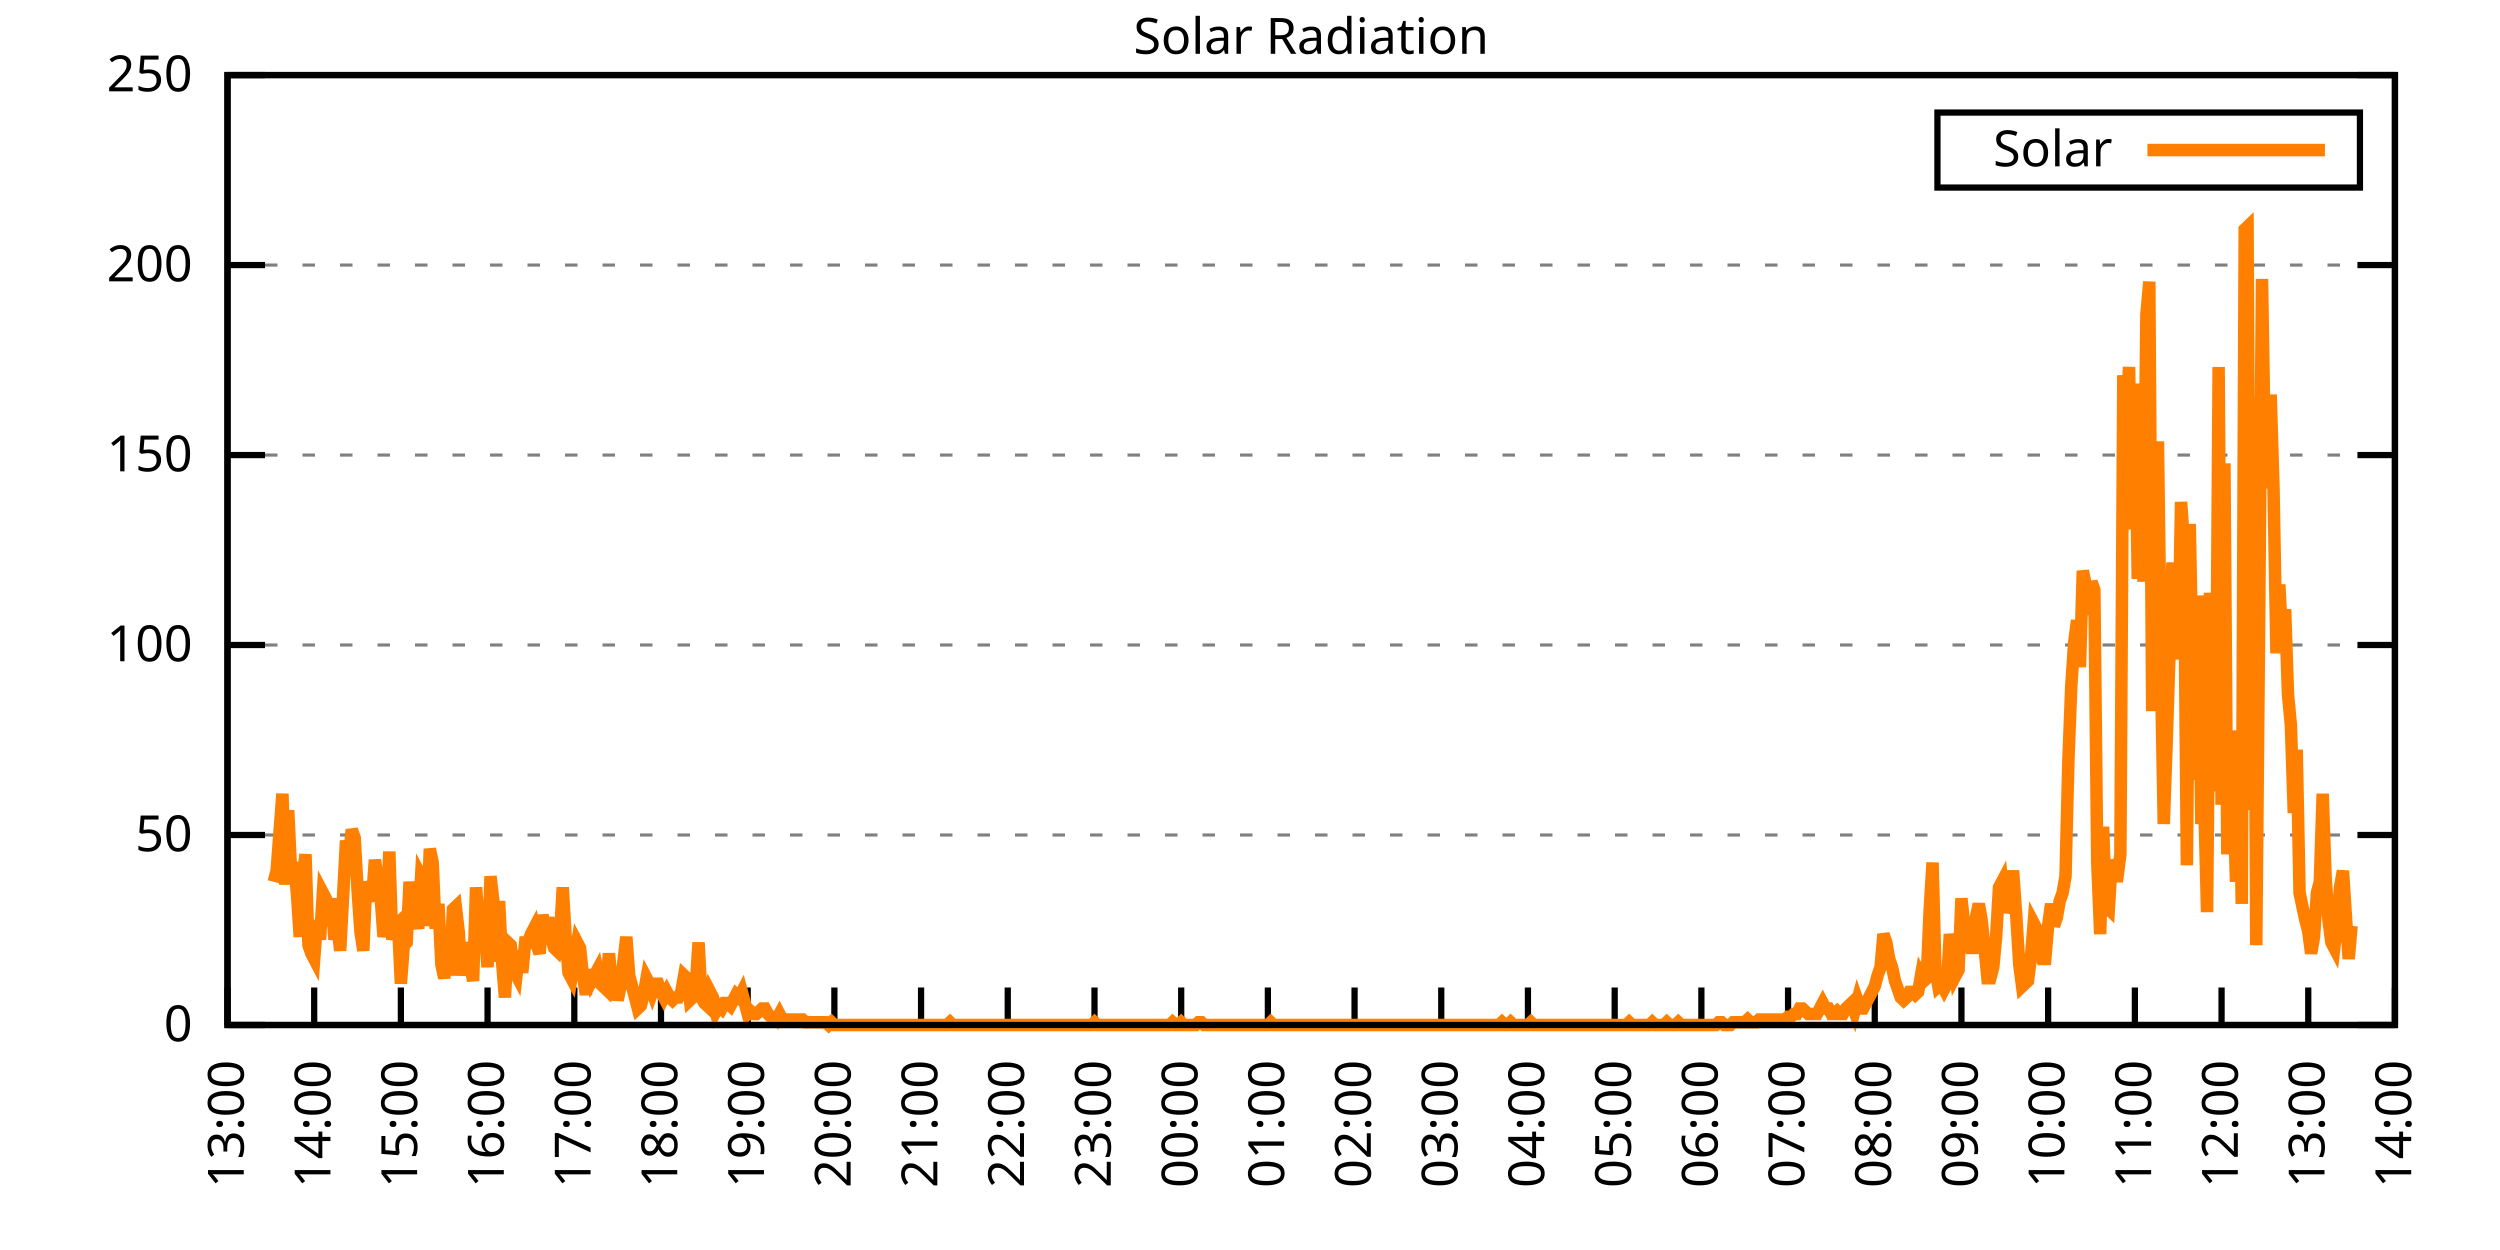
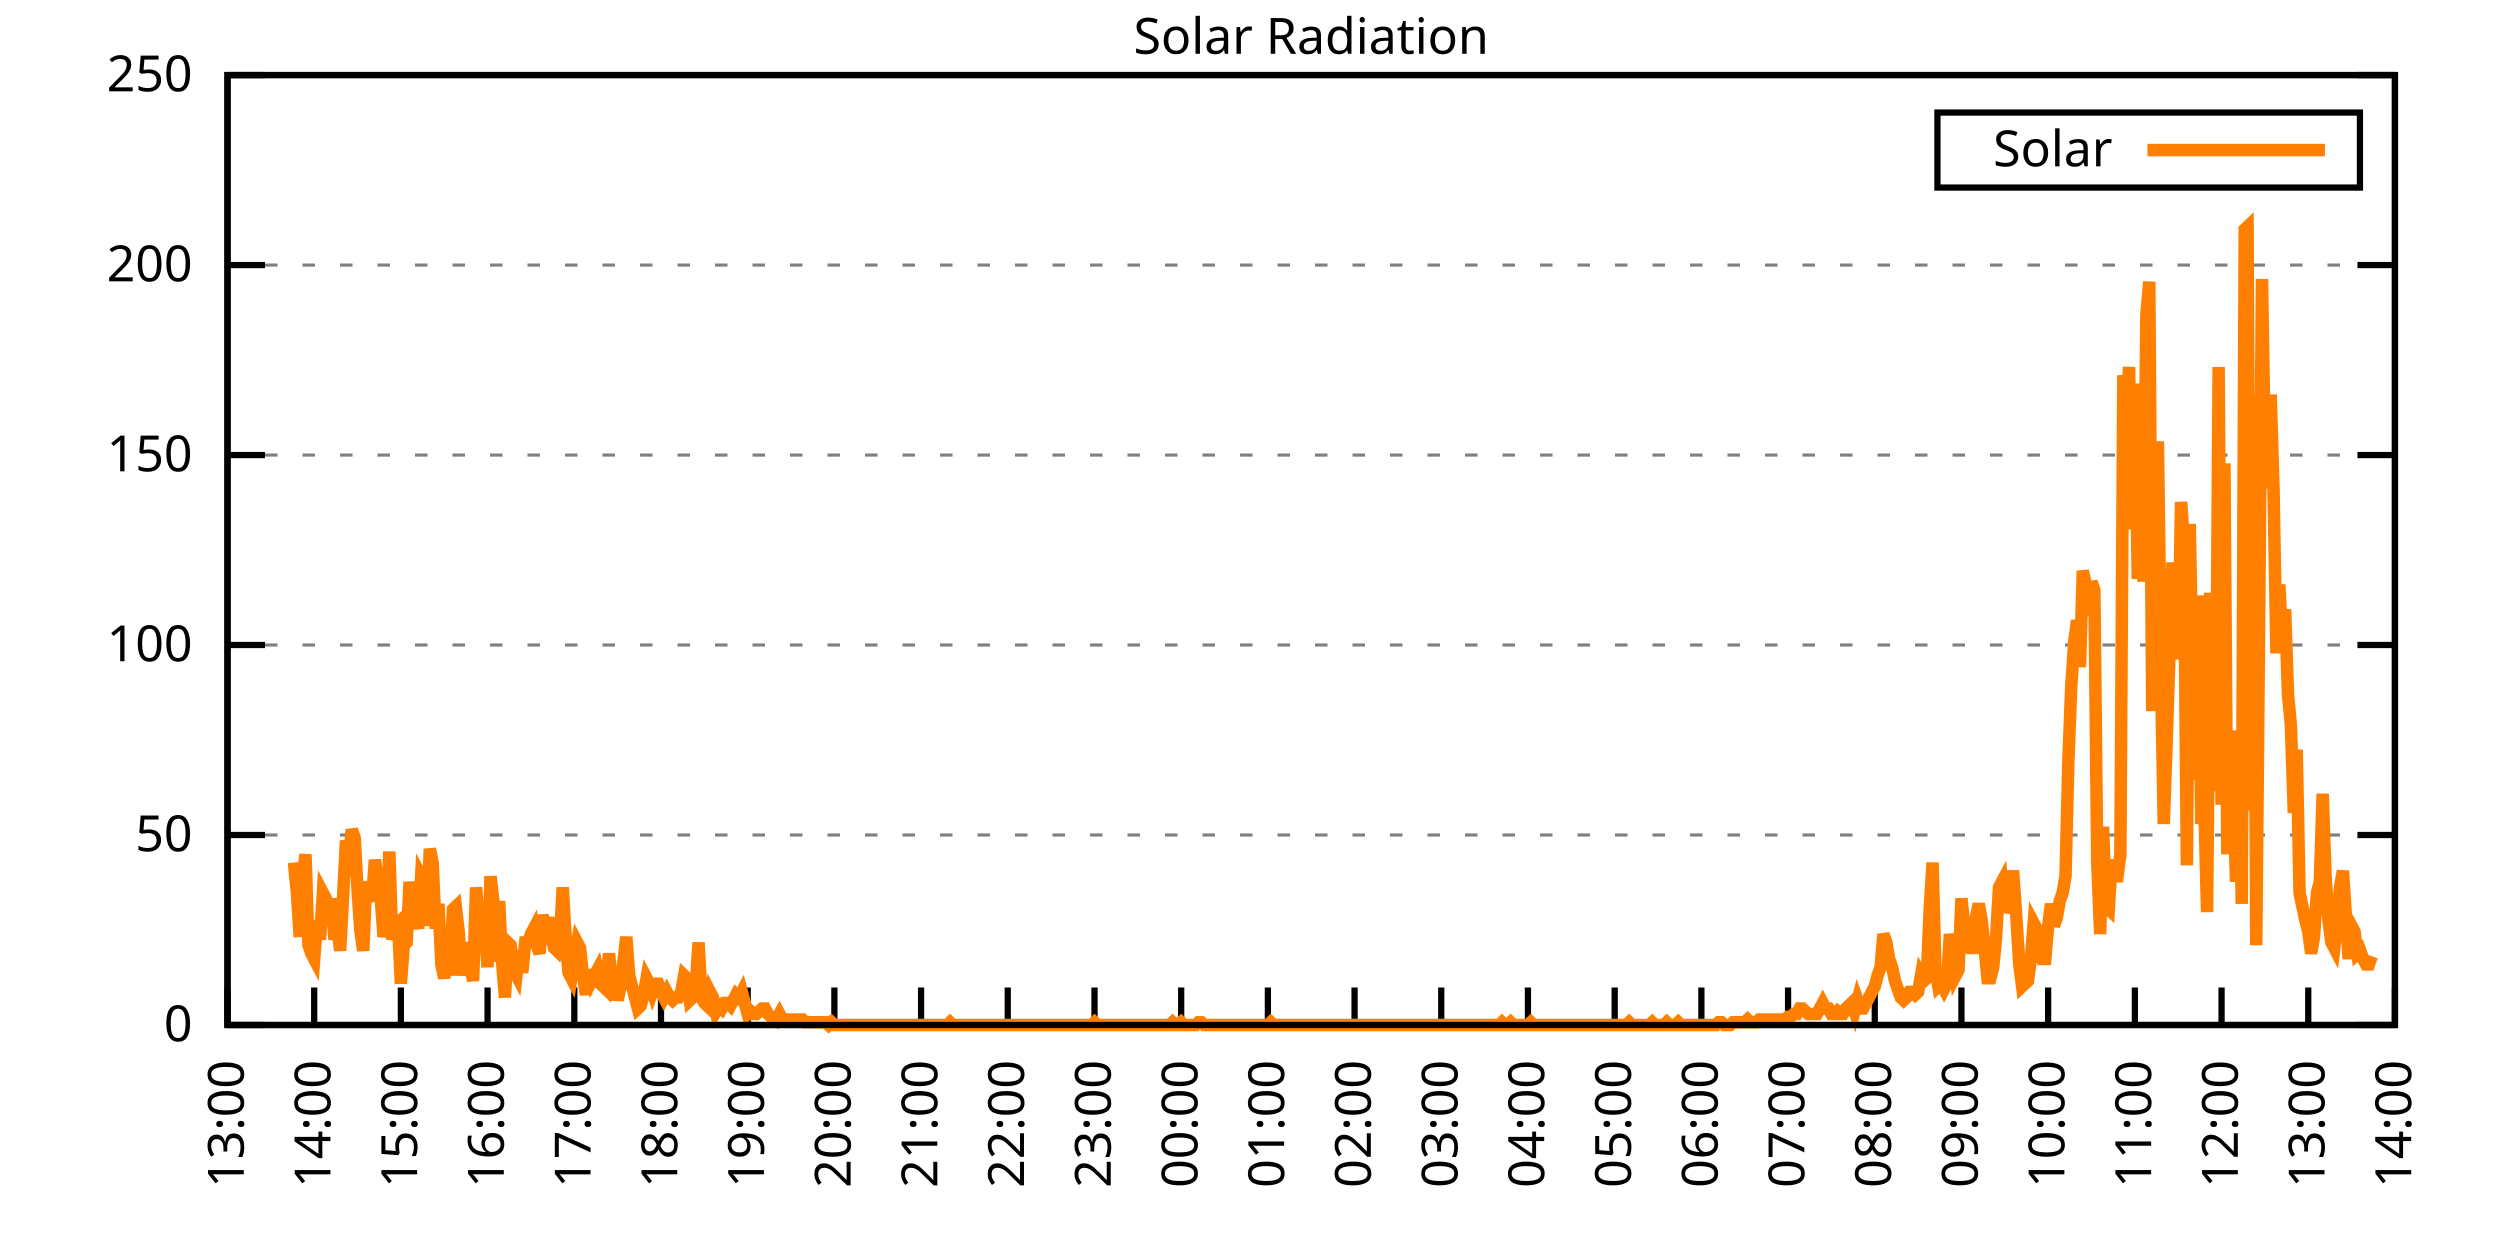
<svg xmlns="http://www.w3.org/2000/svg" xmlns:xlink="http://www.w3.org/1999/xlink" width="400" height="200" viewBox="0 0 400 200">
  <g id="gnuplot_canvas">
    <rect x="0" y="0" width="400" height="200" fill="none" />
    <defs>
      <circle id="gpDot" r="0.5" stroke-width="0.5" stroke="currentColor" />
      <path id="gpPt0" stroke-width="0.333" stroke="currentColor" d="M-1,0 h2 M0,-1 v2" />
      <path id="gpPt1" stroke-width="0.333" stroke="currentColor" d="M-1,-1 L1,1 M1,-1 L-1,1" />
      <path id="gpPt2" stroke-width="0.333" stroke="currentColor" d="M-1,0 L1,0 M0,-1 L0,1 M-1,-1 L1,1 M-1,1 L1,-1" />
      <rect id="gpPt3" stroke-width="0.333" stroke="currentColor" x="-1" y="-1" width="2" height="2" />
      <rect id="gpPt4" stroke-width="0.333" stroke="currentColor" fill="currentColor" x="-1" y="-1" width="2" height="2" />
      <circle id="gpPt5" stroke-width="0.333" stroke="currentColor" cx="0" cy="0" r="1" />
      <use xlink:href="#gpPt5" id="gpPt6" fill="currentColor" stroke="none" />
      <path id="gpPt7" stroke-width="0.333" stroke="currentColor" d="M0,-1.33 L-1.33,0.67 L1.33,0.67 z" />
      <use xlink:href="#gpPt7" id="gpPt8" fill="currentColor" stroke="none" />
      <use xlink:href="#gpPt7" id="gpPt9" stroke="currentColor" transform="rotate(180)" />
      <use xlink:href="#gpPt9" id="gpPt10" fill="currentColor" stroke="none" />
      <use xlink:href="#gpPt3" id="gpPt11" stroke="currentColor" transform="rotate(45)" />
      <use xlink:href="#gpPt11" id="gpPt12" fill="currentColor" stroke="none" />
      <path id="gpPt13" stroke-width="0.333" stroke="currentColor" d="M0,1.330 L1.265,0.411 L0.782,-1.067 L-0.782,-1.076 L-1.265,0.411 z" />
      <use xlink:href="#gpPt13" id="gpPt14" fill="currentColor" stroke="none" />
      <filter id="textbox" filterUnits="objectBoundingBox" x="0" y="0" height="1" width="1">
        <feFlood flood-color="white" flood-opacity="1" result="bgnd" />
        <feComposite in="SourceGraphic" in2="bgnd" operator="atop" />
      </filter>
      <filter id="greybox" filterUnits="objectBoundingBox" x="0" y="0" height="1" width="1">
        <feFlood flood-color="lightgrey" flood-opacity="1" result="grey" />
        <feComposite in="SourceGraphic" in2="grey" operator="atop" />
      </filter>
    </defs>
    <g fill="none" color="white" stroke="currentColor" stroke-width="1.00" stroke-linecap="butt" stroke-linejoin="miter">
</g>
    <g fill="none" color="black" stroke="currentColor" stroke-width="1.00" stroke-linecap="butt" stroke-linejoin="miter">
      <g stroke="none" shape-rendering="crispEdges">
        <polygon fill="rgb(255, 255, 255)" points="36.40,164.00 383.18,164.00 383.18,12.02 36.40,12.02 " />
      </g>
    </g>
    <g fill="none" color="black" stroke="currentColor" stroke-width="1.00" stroke-linecap="butt" stroke-linejoin="miter">
</g>
    <g fill="none" color="black" stroke="black" stroke-width="0.50" stroke-linecap="butt" stroke-linejoin="miter">
</g>
    <g fill="none" color="gray" stroke="currentColor" stroke-width="0.50" stroke-linecap="butt" stroke-linejoin="miter">
      <path stroke="gray" stroke-dasharray="2,4" class="gridline" d="M36.40,164.00 L383.19,164.00  " />
    </g>
    <g fill="none" color="gray" stroke="gray" stroke-width="1.00" stroke-linecap="butt" stroke-linejoin="miter">
</g>
    <g fill="none" color="black" stroke="currentColor" stroke-width="1.00" stroke-linecap="butt" stroke-linejoin="miter">
      <path stroke="black" d="M36.40,164.00 L42.40,164.00 M383.19,164.00 L377.19,164.00  " />
      <g transform="translate(30.80,166.60)" stroke="none" fill="black" font-family="Sans" font-size="8.00" text-anchor="end">
        <text>
          <tspan font-family="Sans"> 0</tspan>
        </text>
      </g>
    </g>
    <g fill="none" color="black" stroke="currentColor" stroke-width="1.00" stroke-linecap="butt" stroke-linejoin="miter">
</g>
    <g fill="none" color="black" stroke="black" stroke-width="0.50" stroke-linecap="butt" stroke-linejoin="miter">
</g>
    <g fill="none" color="gray" stroke="currentColor" stroke-width="0.50" stroke-linecap="butt" stroke-linejoin="miter">
      <path stroke="gray" stroke-dasharray="2,4" class="gridline" d="M36.40,133.60 L383.19,133.60  " />
    </g>
    <g fill="none" color="gray" stroke="gray" stroke-width="1.00" stroke-linecap="butt" stroke-linejoin="miter">
</g>
    <g fill="none" color="black" stroke="currentColor" stroke-width="1.00" stroke-linecap="butt" stroke-linejoin="miter">
      <path stroke="black" d="M36.40,133.60 L42.40,133.60 M383.19,133.60 L377.19,133.60  " />
      <g transform="translate(30.80,136.20)" stroke="none" fill="black" font-family="Sans" font-size="8.00" text-anchor="end">
        <text>
          <tspan font-family="Sans"> 50</tspan>
        </text>
      </g>
    </g>
    <g fill="none" color="black" stroke="currentColor" stroke-width="1.00" stroke-linecap="butt" stroke-linejoin="miter">
</g>
    <g fill="none" color="black" stroke="black" stroke-width="0.50" stroke-linecap="butt" stroke-linejoin="miter">
</g>
    <g fill="none" color="gray" stroke="currentColor" stroke-width="0.50" stroke-linecap="butt" stroke-linejoin="miter">
      <path stroke="gray" stroke-dasharray="2,4" class="gridline" d="M36.40,103.20 L383.19,103.20  " />
    </g>
    <g fill="none" color="gray" stroke="gray" stroke-width="1.00" stroke-linecap="butt" stroke-linejoin="miter">
</g>
    <g fill="none" color="black" stroke="currentColor" stroke-width="1.00" stroke-linecap="butt" stroke-linejoin="miter">
      <path stroke="black" d="M36.40,103.20 L42.40,103.20 M383.19,103.20 L377.19,103.20  " />
      <g transform="translate(30.80,105.80)" stroke="none" fill="black" font-family="Sans" font-size="8.00" text-anchor="end">
        <text>
          <tspan font-family="Sans"> 100</tspan>
        </text>
      </g>
    </g>
    <g fill="none" color="black" stroke="currentColor" stroke-width="1.00" stroke-linecap="butt" stroke-linejoin="miter">
</g>
    <g fill="none" color="black" stroke="black" stroke-width="0.50" stroke-linecap="butt" stroke-linejoin="miter">
</g>
    <g fill="none" color="gray" stroke="currentColor" stroke-width="0.50" stroke-linecap="butt" stroke-linejoin="miter">
      <path stroke="gray" stroke-dasharray="2,4" class="gridline" d="M36.40,72.81 L383.19,72.81  " />
    </g>
    <g fill="none" color="gray" stroke="gray" stroke-width="1.00" stroke-linecap="butt" stroke-linejoin="miter">
</g>
    <g fill="none" color="black" stroke="currentColor" stroke-width="1.00" stroke-linecap="butt" stroke-linejoin="miter">
      <path stroke="black" d="M36.40,72.81 L42.40,72.81 M383.19,72.81 L377.19,72.81  " />
      <g transform="translate(30.80,75.41)" stroke="none" fill="black" font-family="Sans" font-size="8.00" text-anchor="end">
        <text>
          <tspan font-family="Sans"> 150</tspan>
        </text>
      </g>
    </g>
    <g fill="none" color="black" stroke="currentColor" stroke-width="1.00" stroke-linecap="butt" stroke-linejoin="miter">
</g>
    <g fill="none" color="black" stroke="black" stroke-width="0.50" stroke-linecap="butt" stroke-linejoin="miter">
</g>
    <g fill="none" color="gray" stroke="currentColor" stroke-width="0.50" stroke-linecap="butt" stroke-linejoin="miter">
      <path stroke="gray" stroke-dasharray="2,4" class="gridline" d="M36.40,42.41 L383.19,42.41  " />
    </g>
    <g fill="none" color="gray" stroke="gray" stroke-width="1.00" stroke-linecap="butt" stroke-linejoin="miter">
</g>
    <g fill="none" color="black" stroke="currentColor" stroke-width="1.00" stroke-linecap="butt" stroke-linejoin="miter">
      <path stroke="black" d="M36.40,42.41 L42.40,42.41 M383.19,42.41 L377.19,42.41  " />
      <g transform="translate(30.80,45.01)" stroke="none" fill="black" font-family="Sans" font-size="8.00" text-anchor="end">
        <text>
          <tspan font-family="Sans"> 200</tspan>
        </text>
      </g>
    </g>
    <g fill="none" color="black" stroke="currentColor" stroke-width="1.00" stroke-linecap="butt" stroke-linejoin="miter">
</g>
    <g fill="none" color="black" stroke="black" stroke-width="0.50" stroke-linecap="butt" stroke-linejoin="miter">
</g>
    <g fill="none" color="gray" stroke="currentColor" stroke-width="0.50" stroke-linecap="butt" stroke-linejoin="miter">
      <path stroke="gray" stroke-dasharray="2,4" class="gridline" d="M36.40,12.01 L383.19,12.01  " />
    </g>
    <g fill="none" color="gray" stroke="gray" stroke-width="1.00" stroke-linecap="butt" stroke-linejoin="miter">
</g>
    <g fill="none" color="black" stroke="currentColor" stroke-width="1.00" stroke-linecap="butt" stroke-linejoin="miter">
      <path stroke="black" d="M36.40,12.01 L42.40,12.01 M383.19,12.01 L377.19,12.01  " />
      <g transform="translate(30.80,14.61)" stroke="none" fill="black" font-family="Sans" font-size="8.00" text-anchor="end">
        <text>
          <tspan font-family="Sans"> 250</tspan>
        </text>
      </g>
    </g>
    <g fill="none" color="black" stroke="currentColor" stroke-width="1.00" stroke-linecap="butt" stroke-linejoin="miter">
      <path stroke="black" d="M36.40,164.00 L36.40,158.00  " />
      <g transform="translate(39.00,169.60) rotate(270.00)" stroke="none" fill="black" font-family="Sans" font-size="8.00" text-anchor="end">
        <text>
          <tspan font-family="Sans">13:00</tspan>
        </text>
      </g>
    </g>
    <g fill="none" color="black" stroke="currentColor" stroke-width="1.00" stroke-linecap="butt" stroke-linejoin="miter">
      <path stroke="black" d="M50.27,164.00 L50.27,158.00  " />
      <g transform="translate(52.87,169.60) rotate(270.00)" stroke="none" fill="black" font-family="Sans" font-size="8.00" text-anchor="end">
        <text>
          <tspan font-family="Sans">14:00</tspan>
        </text>
      </g>
    </g>
    <g fill="none" color="black" stroke="currentColor" stroke-width="1.00" stroke-linecap="butt" stroke-linejoin="miter">
      <path stroke="black" d="M64.14,164.00 L64.14,158.00  " />
      <g transform="translate(66.74,169.60) rotate(270.00)" stroke="none" fill="black" font-family="Sans" font-size="8.00" text-anchor="end">
        <text>
          <tspan font-family="Sans">15:00</tspan>
        </text>
      </g>
    </g>
    <g fill="none" color="black" stroke="currentColor" stroke-width="1.00" stroke-linecap="butt" stroke-linejoin="miter">
      <path stroke="black" d="M78.01,164.00 L78.01,158.00  " />
      <g transform="translate(80.61,169.60) rotate(270.00)" stroke="none" fill="black" font-family="Sans" font-size="8.00" text-anchor="end">
        <text>
          <tspan font-family="Sans">16:00</tspan>
        </text>
      </g>
    </g>
    <g fill="none" color="black" stroke="currentColor" stroke-width="1.00" stroke-linecap="butt" stroke-linejoin="miter">
      <path stroke="black" d="M91.89,164.00 L91.89,158.00  " />
      <g transform="translate(94.49,169.60) rotate(270.00)" stroke="none" fill="black" font-family="Sans" font-size="8.00" text-anchor="end">
        <text>
          <tspan font-family="Sans">17:00</tspan>
        </text>
      </g>
    </g>
    <g fill="none" color="black" stroke="currentColor" stroke-width="1.00" stroke-linecap="butt" stroke-linejoin="miter">
      <path stroke="black" d="M105.76,164.00 L105.76,158.00  " />
      <g transform="translate(108.36,169.60) rotate(270.00)" stroke="none" fill="black" font-family="Sans" font-size="8.00" text-anchor="end">
        <text>
          <tspan font-family="Sans">18:00</tspan>
        </text>
      </g>
    </g>
    <g fill="none" color="black" stroke="currentColor" stroke-width="1.00" stroke-linecap="butt" stroke-linejoin="miter">
      <path stroke="black" d="M119.63,164.00 L119.63,158.00  " />
      <g transform="translate(122.23,169.60) rotate(270.00)" stroke="none" fill="black" font-family="Sans" font-size="8.00" text-anchor="end">
        <text>
          <tspan font-family="Sans">19:00</tspan>
        </text>
      </g>
    </g>
    <g fill="none" color="black" stroke="currentColor" stroke-width="1.00" stroke-linecap="butt" stroke-linejoin="miter">
      <path stroke="black" d="M133.50,164.00 L133.50,158.00  " />
      <g transform="translate(136.10,169.60) rotate(270.00)" stroke="none" fill="black" font-family="Sans" font-size="8.00" text-anchor="end">
        <text>
          <tspan font-family="Sans">20:00</tspan>
        </text>
      </g>
    </g>
    <g fill="none" color="black" stroke="currentColor" stroke-width="1.00" stroke-linecap="butt" stroke-linejoin="miter">
      <path stroke="black" d="M147.37,164.00 L147.37,158.00  " />
      <g transform="translate(149.97,169.60) rotate(270.00)" stroke="none" fill="black" font-family="Sans" font-size="8.00" text-anchor="end">
        <text>
          <tspan font-family="Sans">21:00</tspan>
        </text>
      </g>
    </g>
    <g fill="none" color="black" stroke="currentColor" stroke-width="1.00" stroke-linecap="butt" stroke-linejoin="miter">
      <path stroke="black" d="M161.24,164.00 L161.24,158.00  " />
      <g transform="translate(163.84,169.60) rotate(270.00)" stroke="none" fill="black" font-family="Sans" font-size="8.00" text-anchor="end">
        <text>
          <tspan font-family="Sans">22:00</tspan>
        </text>
      </g>
    </g>
    <g fill="none" color="black" stroke="currentColor" stroke-width="1.00" stroke-linecap="butt" stroke-linejoin="miter">
      <path stroke="black" d="M175.12,164.00 L175.12,158.00  " />
      <g transform="translate(177.72,169.60) rotate(270.00)" stroke="none" fill="black" font-family="Sans" font-size="8.00" text-anchor="end">
        <text>
          <tspan font-family="Sans">23:00</tspan>
        </text>
      </g>
    </g>
    <g fill="none" color="black" stroke="currentColor" stroke-width="1.00" stroke-linecap="butt" stroke-linejoin="miter">
      <path stroke="black" d="M188.99,164.00 L188.99,158.00  " />
      <g transform="translate(191.59,169.60) rotate(270.00)" stroke="none" fill="black" font-family="Sans" font-size="8.00" text-anchor="end">
        <text>
          <tspan font-family="Sans">00:00</tspan>
        </text>
      </g>
    </g>
    <g fill="none" color="black" stroke="currentColor" stroke-width="1.00" stroke-linecap="butt" stroke-linejoin="miter">
      <path stroke="black" d="M202.86,164.00 L202.86,158.00  " />
      <g transform="translate(205.46,169.60) rotate(270.00)" stroke="none" fill="black" font-family="Sans" font-size="8.00" text-anchor="end">
        <text>
          <tspan font-family="Sans">01:00</tspan>
        </text>
      </g>
    </g>
    <g fill="none" color="black" stroke="currentColor" stroke-width="1.00" stroke-linecap="butt" stroke-linejoin="miter">
      <path stroke="black" d="M216.73,164.00 L216.73,158.00  " />
      <g transform="translate(219.33,169.60) rotate(270.00)" stroke="none" fill="black" font-family="Sans" font-size="8.00" text-anchor="end">
        <text>
          <tspan font-family="Sans">02:00</tspan>
        </text>
      </g>
    </g>
    <g fill="none" color="black" stroke="currentColor" stroke-width="1.00" stroke-linecap="butt" stroke-linejoin="miter">
      <path stroke="black" d="M230.60,164.00 L230.60,158.00  " />
      <g transform="translate(233.20,169.60) rotate(270.00)" stroke="none" fill="black" font-family="Sans" font-size="8.00" text-anchor="end">
        <text>
          <tspan font-family="Sans">03:00</tspan>
        </text>
      </g>
    </g>
    <g fill="none" color="black" stroke="currentColor" stroke-width="1.00" stroke-linecap="butt" stroke-linejoin="miter">
      <path stroke="black" d="M244.47,164.00 L244.47,158.00  " />
      <g transform="translate(247.07,169.60) rotate(270.00)" stroke="none" fill="black" font-family="Sans" font-size="8.00" text-anchor="end">
        <text>
          <tspan font-family="Sans">04:00</tspan>
        </text>
      </g>
    </g>
    <g fill="none" color="black" stroke="currentColor" stroke-width="1.00" stroke-linecap="butt" stroke-linejoin="miter">
      <path stroke="black" d="M258.35,164.00 L258.35,158.00  " />
      <g transform="translate(260.95,169.60) rotate(270.00)" stroke="none" fill="black" font-family="Sans" font-size="8.00" text-anchor="end">
        <text>
          <tspan font-family="Sans">05:00</tspan>
        </text>
      </g>
    </g>
    <g fill="none" color="black" stroke="currentColor" stroke-width="1.00" stroke-linecap="butt" stroke-linejoin="miter">
      <path stroke="black" d="M272.22,164.00 L272.22,158.00  " />
      <g transform="translate(274.82,169.60) rotate(270.00)" stroke="none" fill="black" font-family="Sans" font-size="8.00" text-anchor="end">
        <text>
          <tspan font-family="Sans">06:00</tspan>
        </text>
      </g>
    </g>
    <g fill="none" color="black" stroke="currentColor" stroke-width="1.00" stroke-linecap="butt" stroke-linejoin="miter">
      <path stroke="black" d="M286.09,164.00 L286.09,158.00  " />
      <g transform="translate(288.69,169.60) rotate(270.00)" stroke="none" fill="black" font-family="Sans" font-size="8.00" text-anchor="end">
        <text>
          <tspan font-family="Sans">07:00</tspan>
        </text>
      </g>
    </g>
    <g fill="none" color="black" stroke="currentColor" stroke-width="1.00" stroke-linecap="butt" stroke-linejoin="miter">
      <path stroke="black" d="M299.96,164.00 L299.96,158.00  " />
      <g transform="translate(302.56,169.60) rotate(270.00)" stroke="none" fill="black" font-family="Sans" font-size="8.00" text-anchor="end">
        <text>
          <tspan font-family="Sans">08:00</tspan>
        </text>
      </g>
    </g>
    <g fill="none" color="black" stroke="currentColor" stroke-width="1.00" stroke-linecap="butt" stroke-linejoin="miter">
      <path stroke="black" d="M313.83,164.00 L313.83,158.00  " />
      <g transform="translate(316.43,169.60) rotate(270.00)" stroke="none" fill="black" font-family="Sans" font-size="8.00" text-anchor="end">
        <text>
          <tspan font-family="Sans">09:00</tspan>
        </text>
      </g>
    </g>
    <g fill="none" color="black" stroke="currentColor" stroke-width="1.00" stroke-linecap="butt" stroke-linejoin="miter">
      <path stroke="black" d="M327.70,164.00 L327.70,158.00  " />
      <g transform="translate(330.30,169.60) rotate(270.00)" stroke="none" fill="black" font-family="Sans" font-size="8.00" text-anchor="end">
        <text>
          <tspan font-family="Sans">10:00</tspan>
        </text>
      </g>
    </g>
    <g fill="none" color="black" stroke="currentColor" stroke-width="1.00" stroke-linecap="butt" stroke-linejoin="miter">
      <path stroke="black" d="M341.58,164.00 L341.58,158.00  " />
      <g transform="translate(344.18,169.60) rotate(270.00)" stroke="none" fill="black" font-family="Sans" font-size="8.00" text-anchor="end">
        <text>
          <tspan font-family="Sans">11:00</tspan>
        </text>
      </g>
    </g>
    <g fill="none" color="black" stroke="currentColor" stroke-width="1.00" stroke-linecap="butt" stroke-linejoin="miter">
      <path stroke="black" d="M355.45,164.00 L355.45,158.00  " />
      <g transform="translate(358.05,169.60) rotate(270.00)" stroke="none" fill="black" font-family="Sans" font-size="8.00" text-anchor="end">
        <text>
          <tspan font-family="Sans">12:00</tspan>
        </text>
      </g>
    </g>
    <g fill="none" color="black" stroke="currentColor" stroke-width="1.00" stroke-linecap="butt" stroke-linejoin="miter">
      <path stroke="black" d="M369.32,164.00 L369.32,158.00  " />
      <g transform="translate(371.92,169.60) rotate(270.00)" stroke="none" fill="black" font-family="Sans" font-size="8.00" text-anchor="end">
        <text>
          <tspan font-family="Sans">13:00</tspan>
        </text>
      </g>
    </g>
    <g fill="none" color="black" stroke="currentColor" stroke-width="1.00" stroke-linecap="butt" stroke-linejoin="miter">
      <path stroke="black" d="M383.19,164.00 L383.19,158.00  " />
      <g transform="translate(385.79,169.60) rotate(270.00)" stroke="none" fill="black" font-family="Sans" font-size="8.00" text-anchor="end">
        <text>
          <tspan font-family="Sans">14:00</tspan>
        </text>
      </g>
    </g>
    <g fill="none" color="black" stroke="currentColor" stroke-width="1.00" stroke-linecap="butt" stroke-linejoin="miter">
</g>
    <g fill="none" color="black" stroke="currentColor" stroke-width="1.00" stroke-linecap="butt" stroke-linejoin="miter">
      <path stroke="black" d="M36.40,12.01 L36.40,164.00 L383.19,164.00 L383.19,12.01 L36.40,12.01 Z  " />
    </g>
    <g fill="none" color="black" stroke="currentColor" stroke-width="1.00" stroke-linecap="butt" stroke-linejoin="miter">
</g>
    <g fill="none" color="black" stroke="currentColor" stroke-width="1.00" stroke-linecap="butt" stroke-linejoin="miter">
      <path stroke="black" d="M309.99,30.01 L309.99,18.01 L377.59,18.01 L377.59,30.01 L309.99,30.01 Z  " />
    </g>
    <g id="Solar_Radiation_plot_1">
      <g fill="none" color="white" stroke="black" stroke-width="2.00" stroke-linecap="butt" stroke-linejoin="miter">
</g>
      <g fill="none" color="black" stroke="currentColor" stroke-width="2.00" stroke-linecap="butt" stroke-linejoin="miter">
        <g transform="translate(337.99,26.61)" stroke="none" fill="black" font-family="Sans" font-size="8.00" text-anchor="end">
          <text>
            <tspan font-family="Sans">Solar</tspan>
          </text>
        </g>
      </g>
      <g fill="none" color="black" stroke="currentColor" stroke-width="2.00" stroke-linecap="butt" stroke-linejoin="miter">
-         <path stroke="rgb(255, 127,   0)" d="M343.59,24.01 L371.99,24.01 M43.80,141.09 L44.26,139.33 L44.72,133.17 L45.19,127.00 L45.65,141.54 L46.11,129.64   L46.57,139.33 L47.03,138.01 L47.50,142.86 L47.96,149.90 L48.42,140.65 L48.88,136.69 L49.35,151.23 L49.81,152.55   L50.27,153.43 L50.73,147.26 L51.20,150.34 L51.66,142.86 L52.12,143.74 L52.58,148.14 L53.05,143.74 L53.51,150.34   L53.97,148.14 L54.43,152.11 L54.90,143.30 L55.36,134.49 L55.82,137.57 L56.28,132.73 L56.75,134.05 L57.21,142.42   L57.67,149.02 L58.13,152.11 L58.59,141.09 L59.06,142.86 L59.52,144.18 L59.98,137.57 L60.44,140.65 L60.91,143.74   L61.37,149.90 L61.83,146.82 L62.29,136.25 L62.76,150.34 L63.22,148.14 L63.68,147.70 L64.14,157.39 L64.61,151.23   L65.07,150.79 L65.53,141.09 L65.99,145.50 L66.46,146.38 L66.92,148.58 L67.38,140.21 L67.84,141.09 L68.30,148.14   L68.77,135.81 L69.23,138.01 L69.69,148.58 L70.15,144.62 L70.62,154.31 L71.08,156.51 L71.54,151.67 L72.00,156.07   L72.47,145.50 L72.93,145.06 L73.39,149.02 L73.85,156.07 L74.32,151.67 L74.78,151.67 L75.24,154.31 L75.70,156.95   L76.17,141.98 L76.63,148.14 L77.09,147.70 L77.55,148.14 L78.01,154.75 L78.48,140.21 L78.94,144.18 L79.40,153.87   L79.86,144.18 L80.33,153.87 L80.79,159.60 L81.25,150.79 L81.71,151.23 L82.18,155.19 L82.64,156.07 L83.10,152.11   L83.56,155.63 L84.03,150.79 L84.49,150.79 L84.95,149.46 L85.41,148.58 L85.88,151.23 L86.34,152.55 L86.80,146.38   L87.26,149.02 L87.72,146.82 L88.19,149.90 L88.65,151.67 L89.11,152.11 L89.57,150.34 L90.04,141.98 L90.50,149.90   L90.96,155.63 L91.42,156.51 L91.89,153.43 L92.35,150.79 L92.81,151.67 L93.27,156.07 L93.74,159.15 L94.20,155.19   L94.66,156.95 L95.12,156.07 L95.59,155.19 L96.05,157.39 L96.51,157.83 L96.97,158.27 L97.44,152.55 L97.90,157.39   L98.36,155.19 L98.82,160.04 L99.28,157.83 L99.75,153.87 L100.21,149.90 L100.67,156.07 L101.13,157.83 L101.60,159.60   L102.06,161.36 L102.52,160.92 L102.98,159.15 L103.45,156.51 L103.91,157.39 L104.37,158.71 L104.83,157.39 L105.30,157.39   L105.76,158.71 L106.22,159.60 L106.68,158.71 L107.15,159.60 L107.61,160.04 L108.07,159.60 L108.53,159.60 L108.99,158.71   L109.46,156.07 L109.92,156.51 L110.38,160.04 L110.84,159.60 L111.31,157.83 L111.77,150.79 L112.23,159.60 L112.69,160.48   L113.16,160.92 L113.62,158.71 L114.08,159.60 L114.54,161.80 L115.01,160.92 L115.47,161.36 L115.93,160.48 L116.39,160.48   L116.86,160.92 L117.32,160.04 L117.78,159.15 L118.24,159.60 L118.70,158.71 L119.17,160.48 L119.63,162.24 L120.09,161.80   L120.55,162.24 L121.02,162.24 L121.48,161.80 L121.94,161.36 L122.40,161.36 L122.87,162.24 L123.33,162.68 L123.79,162.68   L124.25,163.12 L124.72,162.24 L125.18,163.12 L125.64,163.12 L126.10,163.12 L126.57,163.12 L127.03,163.12 L127.49,163.12   L127.95,163.12 L128.41,163.12 L128.88,163.56 L129.34,163.56 L129.80,163.56 L130.26,163.56 L130.73,163.56 L131.19,163.56   L131.65,163.56 L132.11,163.56 L132.58,164.00 L133.04,163.56 L133.50,164.00 L133.96,164.00 L134.43,164.00 L134.89,164.00   L135.35,164.00 L135.81,164.00 L136.28,164.00 L136.74,164.00 L137.20,164.00 L137.66,164.00 L138.13,164.00 L138.59,164.00   L139.05,164.00 L139.51,164.00 L139.97,164.00 L140.44,164.00 L140.90,164.00 L141.36,164.00 L141.82,164.00 L142.29,164.00   L142.75,164.00 L143.21,164.00 L143.67,164.00 L144.14,164.00 L144.60,164.00 L145.06,164.00 L145.52,164.00 L145.99,164.00   L146.45,164.00 L146.91,164.00 L147.37,164.00 L147.84,164.00 L148.30,164.00 L148.76,164.00 L149.22,164.00 L149.68,164.00   L150.15,164.00 L150.61,164.00 L151.07,164.00 L151.53,164.00 L152.00,163.56 L152.46,164.00 L152.92,164.00 L153.38,164.00   L153.85,164.00 L154.31,164.00 L154.77,164.00 L155.23,164.00 L155.70,164.00 L156.16,164.00 L156.62,164.00 L157.08,164.00   L157.55,164.00 L158.01,164.00 L158.47,164.00 L158.93,164.00 L159.39,164.00 L159.86,164.00 L160.32,164.00 L160.78,164.00   L161.24,164.00 L161.71,164.00 L162.17,164.00 L162.63,164.00 L163.09,164.00 L163.56,164.00 L164.02,164.00 L164.48,164.00   L164.94,164.00 L165.41,164.00 L165.87,164.00 L166.33,164.00 L166.79,164.00 L167.26,164.00 L167.72,164.00 L168.18,164.00   L168.64,164.00 L169.10,164.00 L169.57,164.00 L170.03,164.00 L170.49,164.00 L170.95,164.00 L171.42,164.00 L171.88,164.00   L172.34,164.00 L172.80,164.00 L173.27,164.00 L173.73,164.00 L174.19,164.00 L174.65,164.00 L175.12,163.56 L175.58,164.00   L176.04,164.00 L176.50,164.00 L176.97,164.00 L177.43,164.00 L177.89,164.00 L178.35,164.00 L178.82,164.00 L179.28,164.00   L179.74,164.00 L180.20,164.00 L180.66,164.00 L181.13,164.00 L181.59,164.00 L182.05,164.00 L182.51,164.00 L182.98,164.00   L183.44,164.00 L183.90,164.00 L184.36,164.00 L184.83,164.00 L185.29,164.00 L185.75,164.00 L186.21,164.00 L186.68,164.00   L187.14,164.00 L187.60,163.56 L188.06,164.00 L188.53,164.00 L188.99,163.56 L189.45,164.00 L189.91,164.00 L190.37,164.00   L190.84,164.00 L191.30,164.00 L191.76,163.56 L192.22,163.56 L192.69,164.00 L193.15,164.00 L193.61,164.00 L194.07,164.00   L194.54,164.00 L195.00,164.00 L195.46,164.00 L195.92,164.00 L196.39,164.00 L196.85,164.00 L197.31,164.00 L197.77,164.00   L198.24,164.00 L198.70,164.00 L199.16,164.00 L199.62,164.00 L200.08,164.00 L200.55,164.00 L201.01,164.00 L201.47,164.00   L201.93,164.00 L202.40,164.00 L202.86,164.00 L203.32,163.56 L203.78,164.00 L204.25,164.00 L204.71,164.00 L205.17,164.00   L205.63,164.00 L206.10,164.00 L206.56,164.00 L207.02,164.00 L207.48,164.00 L207.95,164.00 L208.41,164.00 L208.87,164.00   L209.33,164.00 L209.80,164.00 L210.26,164.00 L210.72,164.00 L211.18,164.00 L211.64,164.00 L212.11,164.00 L212.57,164.00   L213.03,164.00 L213.49,164.00 L213.96,164.00 L214.42,164.00 L214.88,164.00 L215.34,164.00 L215.81,164.00 L216.27,164.00   L216.73,164.00 L217.19,164.00 L217.66,164.00 L218.12,164.00 L218.58,164.00 L219.04,164.00 L219.51,164.00 L219.97,164.00   L220.43,164.00 L220.89,164.00 L221.35,164.00 L221.82,164.00 L222.28,164.00 L222.74,164.00 L223.20,164.00 L223.67,164.00   L224.13,164.00 L224.59,164.00 L225.05,164.00 L225.52,164.00 L225.98,164.00 L226.44,164.00 L226.90,164.00 L227.37,164.00   L227.83,164.00 L228.29,164.00 L228.75,164.00 L229.22,164.00 L229.68,164.00 L230.14,164.00 L230.60,164.00 L231.06,164.00   L231.53,164.00 L231.99,164.00 L232.45,164.00 L232.91,164.00 L233.38,164.00 L233.84,164.00 L234.30,164.00 L234.76,164.00   L235.23,164.00 L235.69,164.00 L236.15,164.00 L236.61,164.00 L237.08,164.00 L237.54,164.00 L238.00,164.00 L238.46,164.00   L238.93,164.00 L239.39,164.00 L239.85,164.00 L240.31,163.56 L240.77,164.00 L241.24,164.00 L241.70,163.56 L242.16,164.00   L242.62,164.00 L243.09,164.00 L243.55,164.00 L244.01,164.00 L244.47,164.00 L244.94,163.56 L245.40,164.00 L245.86,164.00   L246.32,164.00 L246.79,164.00 L247.25,164.00 L247.71,164.00 L248.17,164.00 L248.64,164.00 L249.10,164.00 L249.56,164.00   L250.02,164.00 L250.49,164.00 L250.95,164.00 L251.41,164.00 L251.87,164.00 L252.33,164.00 L252.80,164.00 L253.26,164.00   L253.72,164.00 L254.18,164.00 L254.65,164.00 L255.11,164.00 L255.57,164.00 L256.03,164.00 L256.50,164.00 L256.96,164.00   L257.42,164.00 L257.88,164.00 L258.35,164.00 L258.81,164.00 L259.27,164.00 L259.73,164.00 L260.20,164.00 L260.66,163.56   L261.12,164.00 L261.58,164.00 L262.04,164.00 L262.51,164.00 L262.97,164.00 L263.43,164.00 L263.89,164.00 L264.36,163.56   L264.82,164.00 L265.28,164.00 L265.74,164.00 L266.21,164.00 L266.67,163.56 L267.13,164.00 L267.59,164.00 L268.06,164.00   L268.52,163.56 L268.98,164.00 L269.44,164.00 L269.91,164.00 L270.37,164.00 L270.83,164.00 L271.29,164.00 L271.75,164.00   L272.22,164.00 L272.68,164.00 L273.14,164.00 L273.60,164.00 L274.07,164.00 L274.53,164.00 L274.99,163.56 L275.45,163.56   L275.92,164.00 L276.38,164.00 L276.84,164.00 L277.30,163.56 L277.77,163.56 L278.23,163.56 L278.69,163.56 L279.15,163.56   L279.62,163.12 L280.08,163.56 L280.54,163.56 L281.00,163.56 L281.46,163.12 L281.93,163.12 L282.39,163.12 L282.85,163.12   L283.31,163.12 L283.78,163.12 L284.24,163.12 L284.70,163.12 L285.16,163.12 L285.63,163.12 L286.09,162.68 L286.55,162.68   L287.01,162.24 L287.48,162.24 L287.94,161.36 L288.40,161.36 L288.86,161.80 L289.33,162.24 L289.79,162.24 L290.25,162.24   L290.71,162.24 L291.18,161.36 L291.64,160.48 L292.10,161.36 L292.56,161.36 L293.02,162.24 L293.49,162.24 L293.95,161.80   L294.41,162.24 L294.87,162.24 L295.34,161.36 L295.80,160.92 L296.26,160.48 L296.72,161.80 L297.19,160.04 L297.65,161.36   L298.11,161.36 L298.57,160.48 L299.04,159.60 L299.50,158.71 L299.96,157.83 L300.42,156.07 L300.89,154.75 L301.35,149.46   L301.81,150.79 L302.27,153.43 L302.73,154.75 L303.20,156.95 L303.66,158.27 L304.12,159.60 L304.58,160.04 L305.05,159.60   L305.51,158.71 L305.97,158.71 L306.43,159.15 L306.90,158.71 L307.36,156.07 L307.82,156.95 L308.28,156.51 L308.75,145.50   L309.21,138.01 L309.67,155.19 L310.13,157.83 L310.60,157.39 L311.06,158.27 L311.52,157.39 L311.98,149.46 L312.44,152.11   L312.91,156.07 L313.37,155.19 L313.83,143.74 L314.29,148.14 L314.76,150.79 L315.22,151.67 L315.68,151.67 L316.14,146.82   L316.61,144.62 L317.07,147.26 L317.53,151.67 L317.99,156.51 L318.46,156.51 L318.92,154.75 L319.38,149.90 L319.84,141.98   L320.31,141.09 L320.77,145.94 L321.23,144.62 L321.69,140.21 L322.15,140.21 L322.62,146.82 L323.08,154.31 L323.54,157.83   L324.00,157.39 L324.47,156.95 L324.93,153.43 L325.39,147.70 L325.85,148.58 L326.32,151.67 L326.78,153.43 L327.24,153.43   L327.70,148.14 L328.17,144.62 L328.63,148.14 L329.09,146.82 L329.55,144.18 L330.02,142.86 L330.48,140.21 L330.94,121.71   L331.40,109.82 L331.87,102.77 L332.33,99.25 L332.79,106.74 L333.25,91.32 L333.71,93.52 L334.18,98.37 L334.64,93.08   L335.10,94.40 L335.56,138.01 L336.03,149.46 L336.49,132.28 L336.95,145.06 L337.41,145.50 L337.88,137.57 L338.34,140.21   L338.80,140.21 L339.26,136.69 L339.73,60.04 L340.19,67.09 L340.65,58.72 L341.11,84.71 L341.58,61.37 L342.04,92.64   L342.50,63.57 L342.96,93.08 L343.42,50.35 L343.89,45.07 L344.35,113.78 L344.81,84.71 L345.27,70.62 L345.74,106.74   L346.20,131.84 L346.66,119.07 L347.12,104.53 L347.59,90.00 L348.05,103.21 L348.51,105.41 L348.97,80.31 L349.44,86.91   L349.90,138.45 L350.36,83.83 L350.82,108.06 L351.29,124.80 L351.75,95.28 L352.21,131.84 L352.67,127.88 L353.13,145.94   L353.60,94.84 L354.06,121.71 L354.52,126.56 L354.98,58.72 L355.45,128.76 L355.91,74.14 L356.37,136.69 L356.83,120.83   L357.30,125.24 L357.76,141.09 L358.22,116.87 L358.68,144.62 L359.15,36.70 L359.61,36.26 L360.07,129.64 L360.53,63.57   L361.00,151.23 L361.46,99.69 L361.92,44.63 L362.38,72.82 L362.84,78.10 L363.31,63.13 L363.77,78.54 L364.23,104.53   L364.69,93.52 L365.16,102.77 L365.62,97.49 L366.08,111.14 L366.54,115.99 L367.01,130.08 L367.47,119.95 L367.93,142.86   L368.39,145.06 L368.86,147.26 L369.32,149.02 L369.78,152.55 L370.24,149.90 L370.71,142.86 L371.17,141.09 L371.63,127.00   L372.09,140.21 L372.56,147.26 L373.02,150.79 L373.48,151.67 L373.94,147.70 L374.40,141.98 L374.87,139.33 L375.33,146.38   L375.79,153.43 L376.25,148.14  " />
+         <path stroke="rgb(255, 127,   0)" d="M343.59,24.01 L371.99,24.01 M47.03,138.01 L47.50,142.86 L47.96,149.90 L48.42,140.65 L48.88,136.69 L49.35,151.23   L49.81,152.55 L50.27,153.43 L50.73,147.26 L51.20,150.34 L51.66,142.86 L52.12,143.74 L52.58,148.14 L53.05,143.74   L53.51,150.34 L53.97,148.14 L54.43,152.11 L54.90,143.30 L55.36,134.49 L55.82,137.57 L56.28,132.73 L56.75,134.05   L57.21,142.42 L57.67,149.02 L58.13,152.11 L58.59,141.09 L59.06,142.86 L59.52,144.18 L59.98,137.57 L60.44,140.65   L60.91,143.74 L61.37,149.90 L61.83,146.82 L62.29,136.25 L62.76,150.34 L63.22,148.14 L63.68,147.70 L64.14,157.39   L64.61,151.23 L65.07,150.79 L65.53,141.09 L65.99,145.50 L66.46,146.38 L66.92,148.58 L67.38,140.21 L67.84,141.09   L68.30,148.14 L68.77,135.81 L69.23,138.01 L69.69,148.58 L70.15,144.62 L70.62,154.31 L71.08,156.51 L71.54,151.67   L72.00,156.07 L72.47,145.50 L72.93,145.06 L73.39,149.02 L73.85,156.07 L74.32,151.67 L74.78,151.67 L75.24,154.31   L75.70,156.95 L76.17,141.98 L76.63,148.14 L77.09,147.70 L77.55,148.14 L78.01,154.75 L78.48,140.21 L78.94,144.18   L79.40,153.87 L79.86,144.18 L80.33,153.87 L80.79,159.60 L81.25,150.79 L81.71,151.23 L82.18,155.19 L82.64,156.07   L83.10,152.11 L83.56,155.63 L84.03,150.79 L84.49,150.79 L84.95,149.46 L85.41,148.58 L85.88,151.23 L86.34,152.55   L86.80,146.38 L87.26,149.02 L87.72,146.82 L88.19,149.90 L88.65,151.67 L89.11,152.11 L89.57,150.34 L90.04,141.98   L90.50,149.90 L90.96,155.63 L91.42,156.51 L91.89,153.43 L92.35,150.79 L92.81,151.67 L93.27,156.07 L93.74,159.15   L94.20,155.19 L94.66,156.95 L95.12,156.07 L95.59,155.19 L96.05,157.39 L96.51,157.83 L96.97,158.27 L97.44,152.55   L97.90,157.39 L98.36,155.19 L98.82,160.04 L99.28,157.83 L99.75,153.87 L100.21,149.90 L100.67,156.07 L101.13,157.83   L101.60,159.60 L102.06,161.36 L102.52,160.92 L102.98,159.15 L103.45,156.51 L103.91,157.39 L104.37,158.71 L104.83,157.39   L105.30,157.39 L105.76,158.71 L106.22,159.60 L106.68,158.71 L107.15,159.60 L107.61,160.04 L108.07,159.60 L108.53,159.60   L108.99,158.71 L109.46,156.07 L109.92,156.51 L110.38,160.04 L110.84,159.60 L111.31,157.83 L111.77,150.79 L112.23,159.60   L112.69,160.48 L113.16,160.92 L113.62,158.71 L114.08,159.60 L114.54,161.80 L115.01,160.92 L115.47,161.36 L115.93,160.48   L116.39,160.48 L116.86,160.92 L117.32,160.04 L117.78,159.15 L118.24,159.60 L118.70,158.71 L119.17,160.48 L119.63,162.24   L120.09,161.80 L120.55,162.24 L121.02,162.24 L121.48,161.80 L121.94,161.36 L122.40,161.36 L122.87,162.24 L123.33,162.68   L123.79,162.68 L124.25,163.12 L124.72,162.24 L125.18,163.12 L125.64,163.12 L126.10,163.12 L126.57,163.12 L127.03,163.12   L127.49,163.12 L127.95,163.12 L128.41,163.12 L128.88,163.56 L129.34,163.56 L129.80,163.56 L130.26,163.56 L130.73,163.56   L131.19,163.56 L131.65,163.56 L132.11,163.56 L132.58,164.00 L133.04,163.56 L133.50,164.00 L133.96,164.00 L134.43,164.00   L134.89,164.00 L135.35,164.00 L135.81,164.00 L136.28,164.00 L136.74,164.00 L137.20,164.00 L137.66,164.00 L138.13,164.00   L138.59,164.00 L139.05,164.00 L139.51,164.00 L139.97,164.00 L140.44,164.00 L140.90,164.00 L141.36,164.00 L141.82,164.00   L142.29,164.00 L142.75,164.00 L143.21,164.00 L143.67,164.00 L144.14,164.00 L144.60,164.00 L145.06,164.00 L145.52,164.00   L145.99,164.00 L146.45,164.00 L146.91,164.00 L147.37,164.00 L147.84,164.00 L148.30,164.00 L148.76,164.00 L149.22,164.00   L149.68,164.00 L150.15,164.00 L150.61,164.00 L151.07,164.00 L151.53,164.00 L152.00,163.56 L152.46,164.00 L152.92,164.00   L153.38,164.00 L153.85,164.00 L154.31,164.00 L154.77,164.00 L155.23,164.00 L155.70,164.00 L156.16,164.00 L156.62,164.00   L157.08,164.00 L157.55,164.00 L158.01,164.00 L158.47,164.00 L158.93,164.00 L159.39,164.00 L159.86,164.00 L160.32,164.00   L160.78,164.00 L161.24,164.00 L161.71,164.00 L162.17,164.00 L162.63,164.00 L163.09,164.00 L163.56,164.00 L164.02,164.00   L164.48,164.00 L164.94,164.00 L165.41,164.00 L165.87,164.00 L166.33,164.00 L166.79,164.00 L167.26,164.00 L167.72,164.00   L168.18,164.00 L168.64,164.00 L169.10,164.00 L169.57,164.00 L170.03,164.00 L170.49,164.00 L170.95,164.00 L171.42,164.00   L171.88,164.00 L172.34,164.00 L172.80,164.00 L173.27,164.00 L173.73,164.00 L174.19,164.00 L174.65,164.00 L175.12,163.56   L175.58,164.00 L176.04,164.00 L176.50,164.00 L176.97,164.00 L177.43,164.00 L177.89,164.00 L178.35,164.00 L178.82,164.00   L179.28,164.00 L179.74,164.00 L180.20,164.00 L180.66,164.00 L181.13,164.00 L181.59,164.00 L182.05,164.00 L182.51,164.00   L182.98,164.00 L183.44,164.00 L183.90,164.00 L184.36,164.00 L184.83,164.00 L185.29,164.00 L185.75,164.00 L186.21,164.00   L186.68,164.00 L187.14,164.00 L187.60,163.56 L188.06,164.00 L188.53,164.00 L188.99,163.56 L189.45,164.00 L189.91,164.00   L190.37,164.00 L190.84,164.00 L191.30,164.00 L191.76,163.56 L192.22,163.56 L192.69,164.00 L193.15,164.00 L193.61,164.00   L194.07,164.00 L194.54,164.00 L195.00,164.00 L195.46,164.00 L195.92,164.00 L196.39,164.00 L196.85,164.00 L197.31,164.00   L197.77,164.00 L198.24,164.00 L198.70,164.00 L199.16,164.00 L199.62,164.00 L200.08,164.00 L200.55,164.00 L201.01,164.00   L201.47,164.00 L201.93,164.00 L202.40,164.00 L202.86,164.00 L203.32,163.56 L203.78,164.00 L204.25,164.00 L204.71,164.00   L205.17,164.00 L205.63,164.00 L206.10,164.00 L206.56,164.00 L207.02,164.00 L207.48,164.00 L207.95,164.00 L208.41,164.00   L208.87,164.00 L209.33,164.00 L209.80,164.00 L210.26,164.00 L210.72,164.00 L211.18,164.00 L211.64,164.00 L212.11,164.00   L212.57,164.00 L213.03,164.00 L213.49,164.00 L213.96,164.00 L214.42,164.00 L214.88,164.00 L215.34,164.00 L215.81,164.00   L216.27,164.00 L216.73,164.00 L217.19,164.00 L217.66,164.00 L218.12,164.00 L218.58,164.00 L219.04,164.00 L219.51,164.00   L219.97,164.00 L220.43,164.00 L220.89,164.00 L221.35,164.00 L221.82,164.00 L222.28,164.00 L222.74,164.00 L223.20,164.00   L223.67,164.00 L224.13,164.00 L224.59,164.00 L225.05,164.00 L225.52,164.00 L225.98,164.00 L226.44,164.00 L226.90,164.00   L227.37,164.00 L227.83,164.00 L228.29,164.00 L228.75,164.00 L229.22,164.00 L229.68,164.00 L230.14,164.00 L230.60,164.00   L231.06,164.00 L231.53,164.00 L231.99,164.00 L232.45,164.00 L232.91,164.00 L233.38,164.00 L233.84,164.00 L234.30,164.00   L234.76,164.00 L235.23,164.00 L235.69,164.00 L236.15,164.00 L236.61,164.00 L237.08,164.00 L237.54,164.00 L238.00,164.00   L238.46,164.00 L238.93,164.00 L239.39,164.00 L239.85,164.00 L240.31,163.56 L240.77,164.00 L241.24,164.00 L241.70,163.56   L242.16,164.00 L242.62,164.00 L243.09,164.00 L243.55,164.00 L244.01,164.00 L244.47,164.00 L244.94,163.56 L245.40,164.00   L245.86,164.00 L246.32,164.00 L246.79,164.00 L247.25,164.00 L247.71,164.00 L248.17,164.00 L248.64,164.00 L249.10,164.00   L249.56,164.00 L250.02,164.00 L250.49,164.00 L250.95,164.00 L251.41,164.00 L251.87,164.00 L252.33,164.00 L252.80,164.00   L253.26,164.00 L253.72,164.00 L254.18,164.00 L254.65,164.00 L255.11,164.00 L255.57,164.00 L256.03,164.00 L256.50,164.00   L256.96,164.00 L257.42,164.00 L257.88,164.00 L258.35,164.00 L258.81,164.00 L259.27,164.00 L259.73,164.00 L260.20,164.00   L260.66,163.56 L261.12,164.00 L261.58,164.00 L262.04,164.00 L262.51,164.00 L262.97,164.00 L263.43,164.00 L263.89,164.00   L264.36,163.56 L264.82,164.00 L265.28,164.00 L265.74,164.00 L266.21,164.00 L266.67,163.56 L267.13,164.00 L267.59,164.00   L268.06,164.00 L268.52,163.56 L268.98,164.00 L269.44,164.00 L269.91,164.00 L270.37,164.00 L270.83,164.00 L271.29,164.00   L271.75,164.00 L272.22,164.00 L272.68,164.00 L273.14,164.00 L273.60,164.00 L274.07,164.00 L274.53,164.00 L274.99,163.56   L275.45,163.56 L275.92,164.00 L276.38,164.00 L276.84,164.00 L277.30,163.56 L277.77,163.56 L278.23,163.56 L278.69,163.56   L279.15,163.56 L279.62,163.12 L280.08,163.56 L280.54,163.56 L281.00,163.56 L281.46,163.12 L281.93,163.12 L282.39,163.12   L282.85,163.12 L283.31,163.12 L283.78,163.12 L284.24,163.12 L284.70,163.12 L285.16,163.12 L285.63,163.12 L286.09,162.68   L286.55,162.68 L287.01,162.24 L287.48,162.24 L287.94,161.36 L288.40,161.36 L288.86,161.80 L289.33,162.24 L289.79,162.24   L290.25,162.24 L290.71,162.24 L291.18,161.36 L291.64,160.48 L292.10,161.36 L292.56,161.36 L293.02,162.24 L293.49,162.24   L293.95,161.80 L294.41,162.24 L294.87,162.24 L295.34,161.36 L295.80,160.92 L296.26,160.48 L296.72,161.80 L297.19,160.04   L297.65,161.36 L298.11,161.36 L298.57,160.48 L299.04,159.60 L299.50,158.71 L299.96,157.83 L300.42,156.07 L300.89,154.75   L301.35,149.46 L301.81,150.79 L302.27,153.43 L302.73,154.75 L303.20,156.95 L303.66,158.27 L304.12,159.60 L304.58,160.04   L305.05,159.60 L305.51,158.71 L305.97,158.71 L306.43,159.15 L306.90,158.71 L307.36,156.07 L307.82,156.95 L308.28,156.51   L308.75,145.50 L309.21,138.01 L309.67,155.19 L310.13,157.83 L310.60,157.39 L311.06,158.27 L311.52,157.39 L311.98,149.46   L312.44,152.11 L312.91,156.07 L313.37,155.19 L313.83,143.74 L314.29,148.14 L314.76,150.79 L315.22,151.67 L315.68,151.67   L316.14,146.82 L316.61,144.62 L317.07,147.26 L317.53,151.67 L317.99,156.51 L318.46,156.51 L318.92,154.75 L319.38,149.90   L319.84,141.98 L320.31,141.09 L320.77,145.94 L321.23,144.62 L321.69,140.21 L322.15,140.21 L322.62,146.82 L323.08,154.31   L323.54,157.83 L324.00,157.39 L324.47,156.95 L324.93,153.43 L325.39,147.70 L325.85,148.58 L326.32,151.67 L326.78,153.43   L327.24,153.43 L327.70,148.14 L328.17,144.62 L328.63,148.14 L329.09,146.82 L329.55,144.18 L330.02,142.86 L330.48,140.21   L330.94,121.71 L331.40,109.82 L331.87,102.77 L332.33,99.25 L332.79,106.74 L333.25,91.32 L333.71,93.52 L334.18,98.37   L334.64,93.08 L335.10,94.40 L335.56,138.01 L336.03,149.46 L336.49,132.28 L336.95,145.06 L337.41,145.50 L337.88,137.57   L338.34,140.21 L338.80,140.21 L339.26,136.69 L339.73,60.04 L340.19,67.09 L340.65,58.72 L341.11,84.71 L341.58,61.37   L342.04,92.64 L342.50,63.57 L342.96,93.08 L343.42,50.35 L343.89,45.07 L344.35,113.78 L344.81,84.71 L345.27,70.62   L345.74,106.74 L346.20,131.84 L346.66,119.07 L347.12,104.53 L347.59,90.00 L348.05,103.21 L348.51,105.41 L348.97,80.31   L349.44,86.91 L349.90,138.45 L350.36,83.83 L350.82,108.06 L351.29,124.80 L351.75,95.28 L352.21,131.84 L352.67,127.88   L353.13,145.94 L353.60,94.84 L354.06,121.71 L354.52,126.56 L354.98,58.72 L355.45,128.76 L355.91,74.14 L356.37,136.69   L356.83,120.83 L357.30,125.24 L357.76,141.09 L358.22,116.87 L358.68,144.62 L359.15,36.70 L359.61,36.26 L360.07,129.64   L360.53,63.57 L361.00,151.23 L361.46,99.69 L361.92,44.63 L362.38,72.82 L362.84,78.10 L363.31,63.13 L363.77,78.54   L364.23,104.53 L364.69,93.52 L365.16,102.77 L365.62,97.49 L366.08,111.14 L366.54,115.99 L367.01,130.08 L367.47,119.95   L367.93,142.86 L368.39,145.06 L368.86,147.26 L369.32,149.02 L369.78,152.55 L370.24,149.90 L370.71,142.86 L371.17,141.09   L371.63,127.00 L372.09,140.21 L372.56,147.26 L373.02,150.79 L373.48,151.67 L373.94,147.70 L374.40,141.98 L374.87,139.33   L375.33,146.38 L375.79,153.43 L376.25,148.14 L376.72,149.02 L377.18,152.55 L377.64,152.11 L378.10,153.43 L378.57,154.31   L379.03,154.31 L379.49,152.99  " />
      </g>
    </g>
    <g fill="none" color="black" stroke="currentColor" stroke-width="2.00" stroke-linecap="butt" stroke-linejoin="miter">
</g>
    <g fill="none" color="black" stroke="black" stroke-width="1.00" stroke-linecap="butt" stroke-linejoin="miter">
</g>
    <g fill="none" color="black" stroke="currentColor" stroke-width="1.00" stroke-linecap="butt" stroke-linejoin="miter">
      <path stroke="black" d="M36.40,12.01 L36.40,164.00 L383.19,164.00 L383.19,12.01 L36.40,12.01 Z  " />
      <g transform="translate(6.80,88.01) rotate(270.00)" stroke="none" fill="black" font-family="Sans" font-size="8.00" text-anchor="middle">
        <text />
      </g>
    </g>
    <g fill="none" color="black" stroke="currentColor" stroke-width="1.00" stroke-linecap="butt" stroke-linejoin="miter">
</g>
    <g fill="none" color="black" stroke="currentColor" stroke-width="1.00" stroke-linecap="butt" stroke-linejoin="miter">
      <g transform="translate(209.79,8.61)" stroke="none" fill="black" font-family="Sans" font-size="8.00" text-anchor="middle">
        <text>
          <tspan font-family="Sans">Solar Radiation</tspan>
        </text>
      </g>
    </g>
    <g fill="none" color="black" stroke="currentColor" stroke-width="1.00" stroke-linecap="butt" stroke-linejoin="miter">
</g>
  </g>
</svg>
